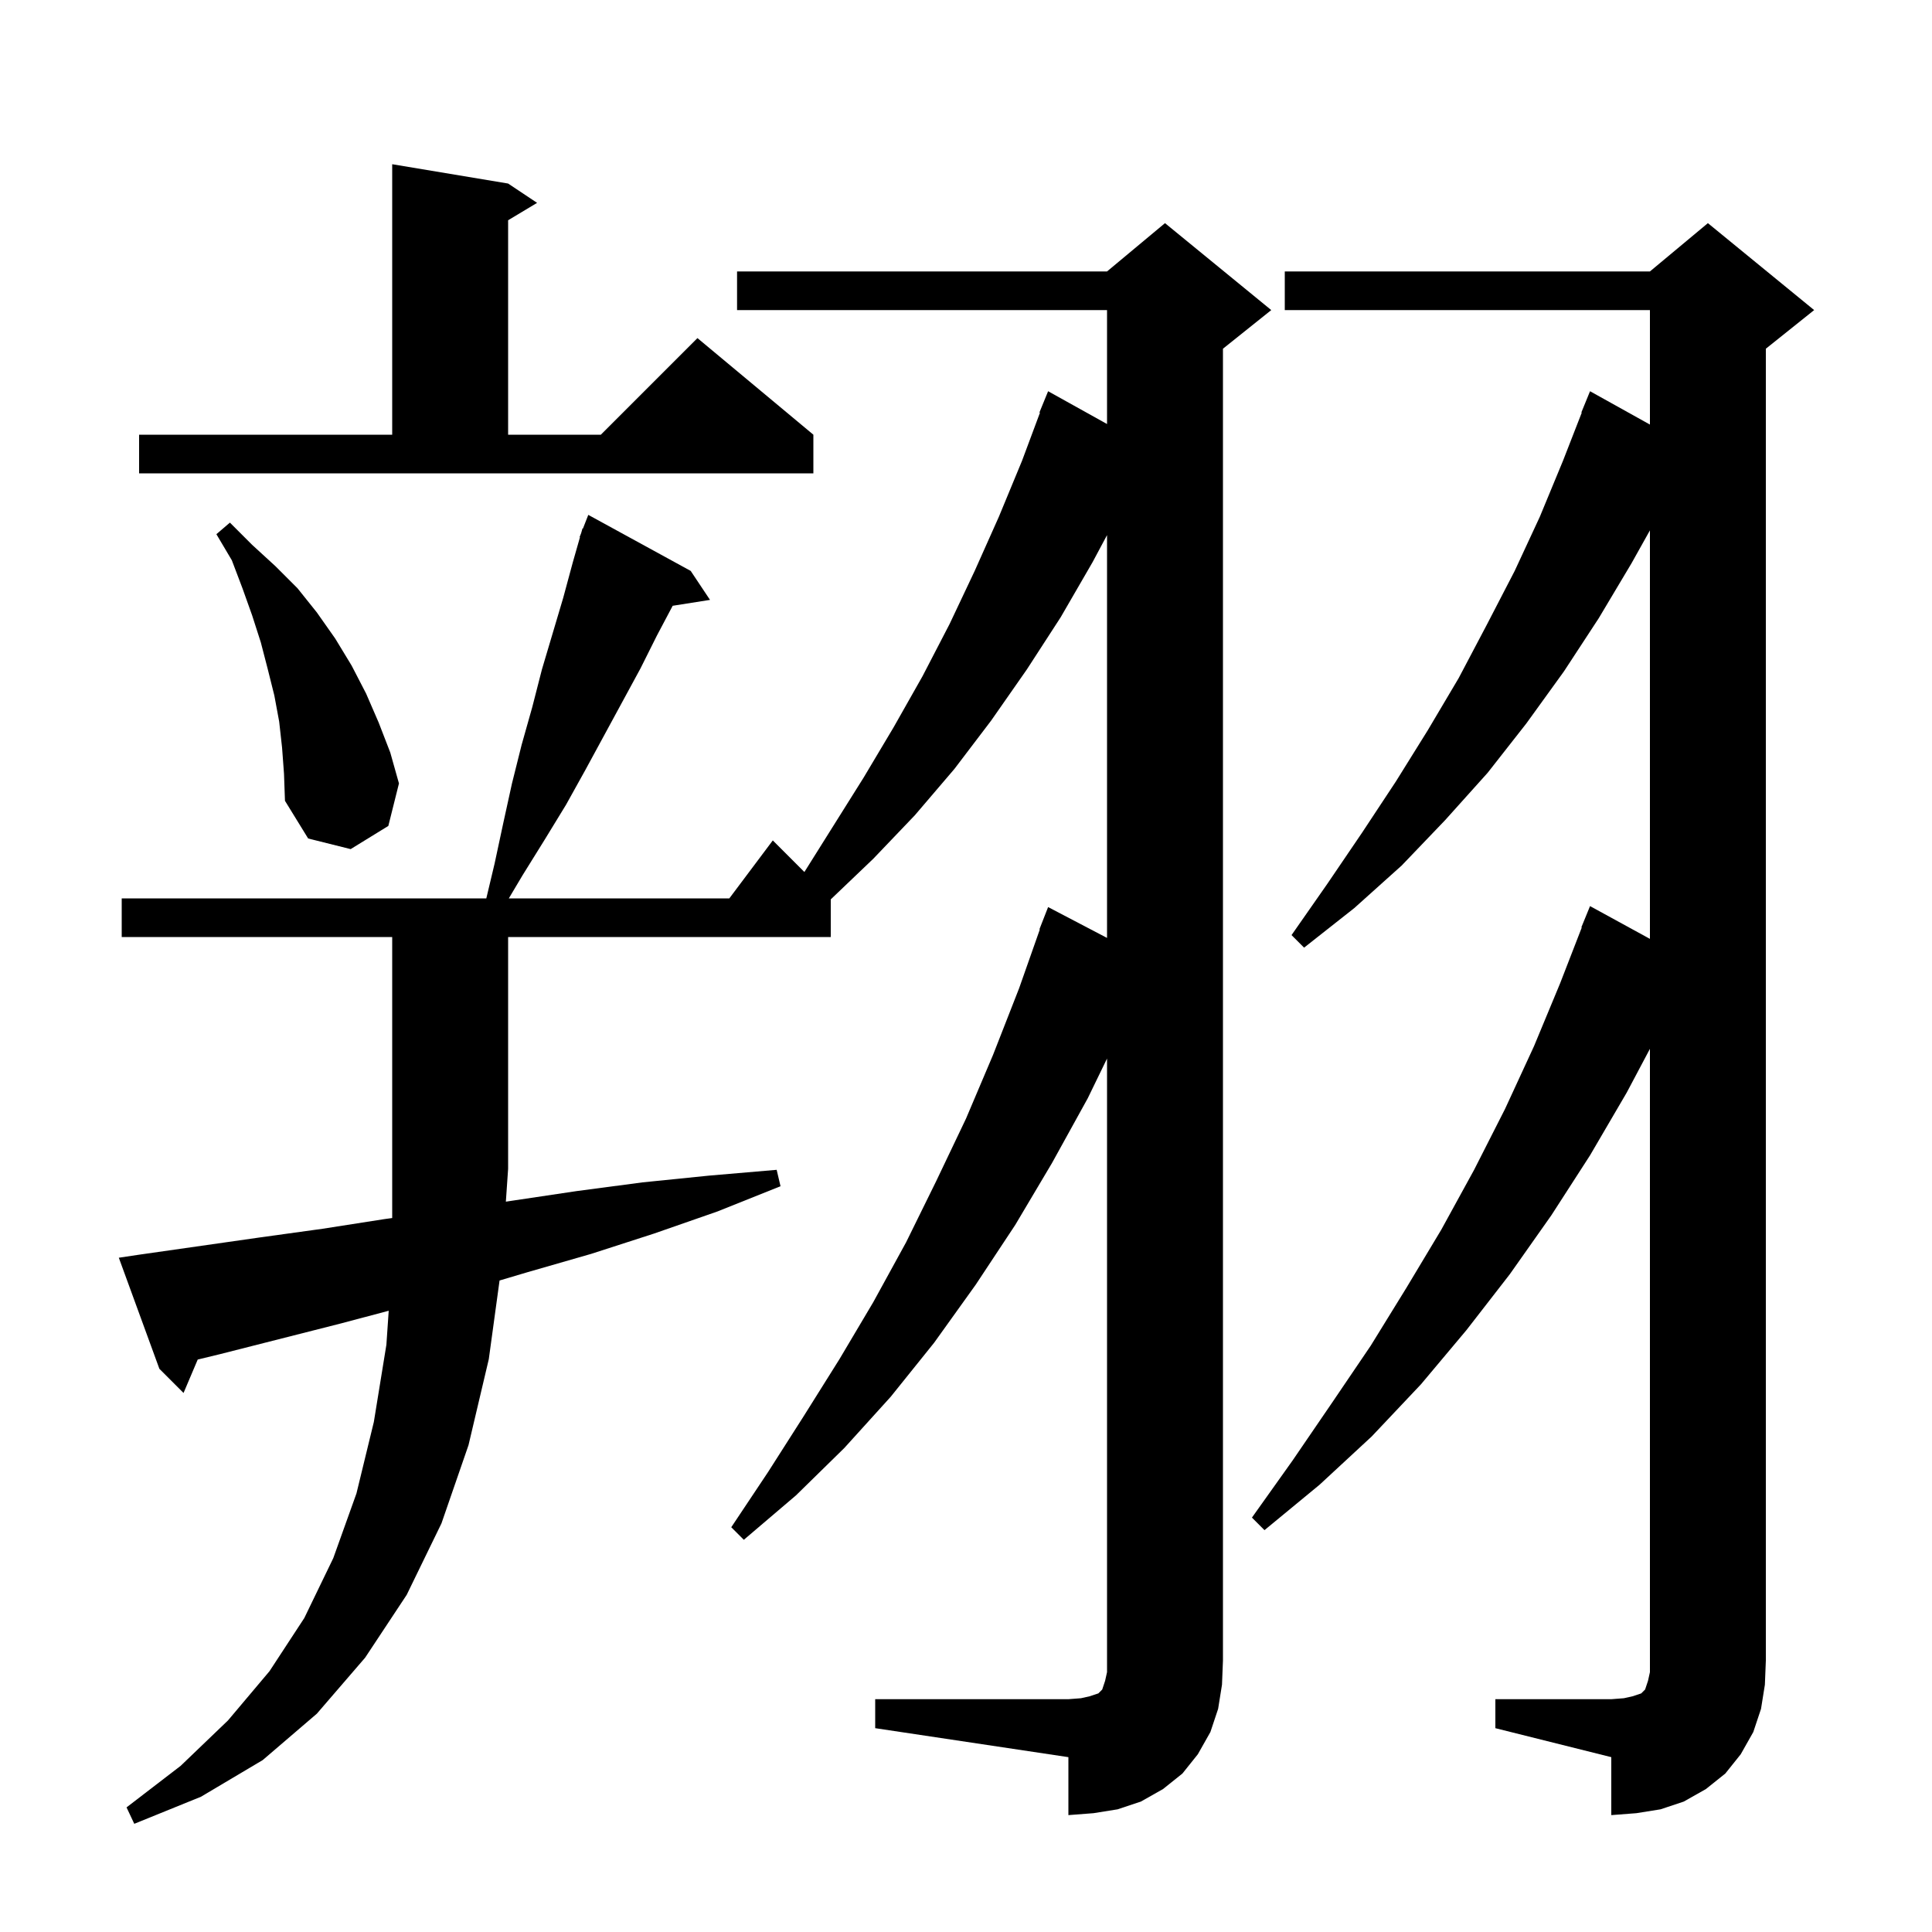
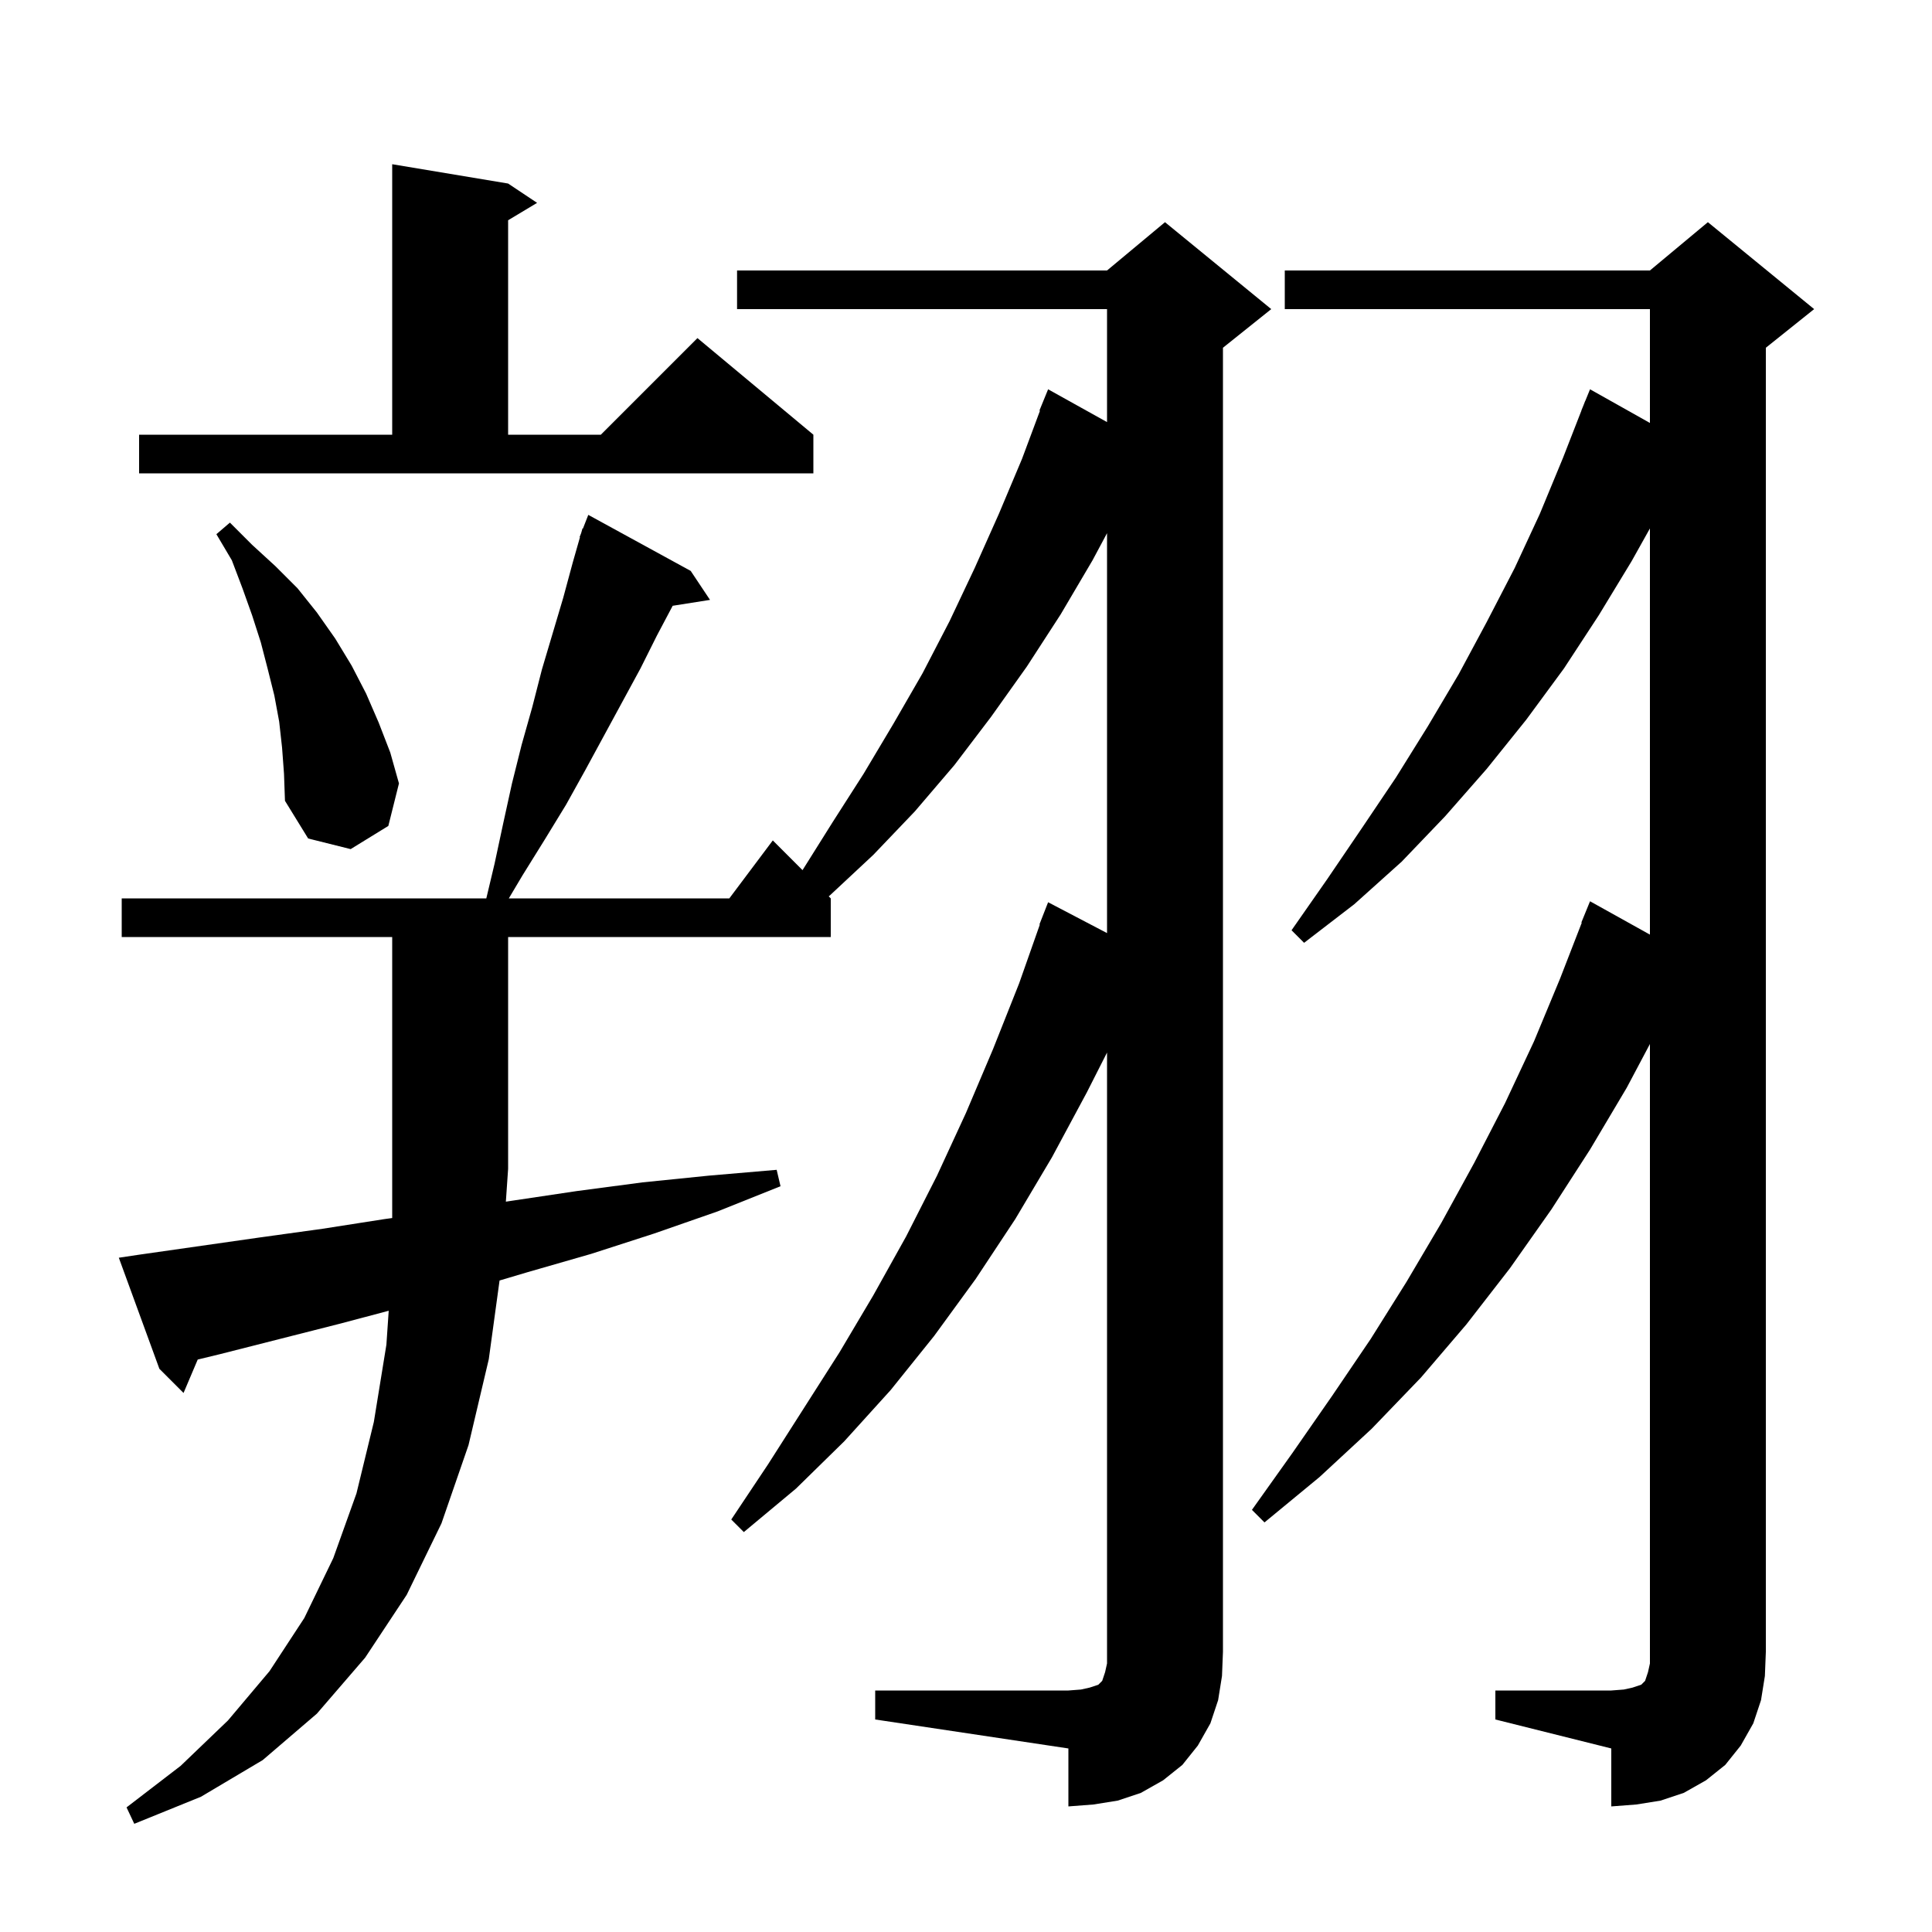
<svg xmlns="http://www.w3.org/2000/svg" version="1.1" baseProfile="full" viewBox="0 0 200 200" width="200" height="200">
  <g fill="black">
-     <path d="M 14.3 129.9 L 26.9 128.1 L 33.4 127.2 L 39.8 126.2 L 40.6 126.091 L 40.6 97.0 L 12.6 97.0 L 12.6 93.0 L 50.343 93.0 L 51.2 89.4 L 52.1 85.2 L 53.0 81.1 L 54.0 77.1 L 55.1 73.2 L 56.1 69.3 L 58.3 61.9 L 59.3 58.2 L 60.039 55.612 L 60.0 55.6 L 60.159 55.194 L 60.3 54.7 L 60.345 54.718 L 60.9 53.3 L 71.5 59.1 L 73.5 62.1 L 69.636 62.71 L 68.0 65.8 L 66.3 69.2 L 60.6 79.7 L 58.6 83.3 L 56.4 86.9 L 54.1 90.6 L 52.673 93.0 L 75.5 93.0 L 80.0 87.0 L 83.27 90.27 L 89.4 80.5 L 92.5 75.3 L 95.5 70.0 L 98.3 64.6 L 100.9 59.1 L 103.4 53.5 L 105.8 47.7 L 107.658 42.719 L 107.6 42.7 L 108.5 40.5 L 114.6 43.895 L 114.6 32.1 L 76.3 32.1 L 76.3 28.1 L 114.6 28.1 L 120.6 23.1 L 131.6 32.1 L 126.6 36.1 L 126.6 171.9 L 126.5 174.4 L 126.1 176.9 L 125.3 179.3 L 124.0 181.6 L 122.4 183.6 L 120.4 185.2 L 118.1 186.5 L 115.7 187.3 L 113.2 187.7 L 110.6 187.9 L 110.6 181.9 L 90.6 178.9 L 90.6 175.9 L 110.6 175.9 L 111.9 175.8 L 112.8 175.6 L 113.7 175.3 L 114.1 174.9 L 114.4 174.0 L 114.6 173.1 L 114.6 109.582 L 112.6 113.7 L 108.9 120.4 L 105.1 126.8 L 101.0 133.0 L 96.7 139.0 L 92.2 144.6 L 87.4 149.9 L 82.4 154.8 L 77.0 159.4 L 75.7 158.1 L 79.5 152.4 L 83.2 146.6 L 86.9 140.7 L 90.4 134.8 L 93.8 128.6 L 96.9 122.3 L 100.0 115.8 L 102.8 109.2 L 105.5 102.3 L 107.644 96.212 L 107.6 96.2 L 108.5 93.9 L 114.6 97.093 L 114.6 55.394 L 113.1 58.2 L 109.8 63.9 L 106.3 69.3 L 102.6 74.6 L 98.8 79.6 L 94.7 84.4 L 90.4 88.9 L 86.0 93.104 L 86.0 97.0 L 52.6 97.0 L 52.6 121.0 L 52.367 124.396 L 53.0 124.3 L 59.7 123.3 L 66.5 122.4 L 73.4 121.7 L 80.4 121.1 L 80.8 122.8 L 74.3 125.4 L 67.7 127.7 L 61.2 129.8 L 54.6 131.7 L 51.714 132.557 L 50.6 140.7 L 48.5 149.6 L 45.7 157.7 L 42.1 165.1 L 37.8 171.6 L 32.8 177.4 L 27.2 182.2 L 20.8 186.0 L 13.9 188.8 L 13.1 187.1 L 18.7 182.8 L 23.6 178.1 L 27.9 173.0 L 31.5 167.5 L 34.5 161.3 L 36.9 154.6 L 38.7 147.2 L 40.0 139.2 L 40.239 135.688 L 35.3 137.0 L 22.7 140.2 L 20.468 140.74 L 19.0 144.2 L 16.5 141.7 L 12.3 130.2 Z M 154.8 175.9 L 166.8 175.9 L 168.1 175.8 L 169.0 175.6 L 169.9 175.3 L 170.3 174.9 L 170.6 174.0 L 170.8 173.1 L 170.8 108.574 L 168.4 113.1 L 164.6 119.6 L 160.6 125.8 L 156.3 131.9 L 151.8 137.7 L 147.1 143.3 L 142.0 148.7 L 136.6 153.7 L 130.9 158.4 L 129.6 157.1 L 133.8 151.2 L 137.9 145.2 L 141.9 139.3 L 145.6 133.3 L 149.2 127.3 L 152.6 121.1 L 155.8 114.8 L 158.8 108.3 L 161.5 101.8 L 163.745 96.014 L 163.7 96.0 L 164.6 93.8 L 170.8 97.192 L 170.8 54.903 L 168.9 58.3 L 165.5 64.0 L 161.9 69.5 L 158.0 74.9 L 154.0 80.0 L 149.6 84.9 L 145.1 89.6 L 140.2 94.0 L 135.0 98.1 L 133.7 96.8 L 137.4 91.5 L 141.0 86.2 L 144.5 80.9 L 147.8 75.6 L 151.0 70.2 L 153.9 64.7 L 156.8 59.1 L 159.4 53.5 L 161.8 47.7 L 163.744 42.714 L 163.7 42.7 L 164.6 40.5 L 170.8 43.951 L 170.8 32.1 L 133.0 32.1 L 133.0 28.1 L 170.8 28.1 L 176.8 23.1 L 187.8 32.1 L 182.8 36.1 L 182.8 171.9 L 182.7 174.4 L 182.3 176.9 L 181.5 179.3 L 180.2 181.6 L 178.6 183.6 L 176.6 185.2 L 174.3 186.5 L 171.9 187.3 L 169.4 187.7 L 166.8 187.9 L 166.8 181.9 L 154.8 178.9 Z M 29.2 77.4 L 28.9 74.7 L 28.4 72.0 L 27.7 69.2 L 27.0 66.5 L 26.1 63.7 L 25.1 60.9 L 24.0 58.0 L 22.4 55.3 L 23.8 54.1 L 26.1 56.4 L 28.5 58.6 L 30.8 60.9 L 32.8 63.4 L 34.7 66.1 L 36.4 68.9 L 37.9 71.8 L 39.2 74.8 L 40.4 77.9 L 41.3 81.1 L 40.2 85.5 L 36.3 87.9 L 31.9 86.8 L 29.5 82.9 L 29.4 80.1 Z M 14.4 45.0 L 40.6 45.0 L 40.6 17.0 L 52.6 19.0 L 55.6 21.0 L 52.6 22.8 L 52.6 45.0 L 62.2 45.0 L 72.2 35.0 L 84.2 45.0 L 84.2 49.0 L 14.4 49.0 Z " />
+     <path d="M 14.3 129.9 L 26.9 128.1 L 33.4 127.2 L 39.8 126.2 L 40.6 126.091 L 40.6 97.0 L 12.6 97.0 L 12.6 93.0 L 50.343 93.0 L 51.2 89.4 L 52.1 85.2 L 53.0 81.1 L 54.0 77.1 L 55.1 73.2 L 56.1 69.3 L 58.3 61.9 L 59.3 58.2 L 60.039 55.612 L 60.0 55.6 L 60.159 55.194 L 60.3 54.7 L 60.345 54.718 L 60.9 53.3 L 71.5 59.1 L 73.5 62.1 L 69.636 62.71 L 68.0 65.8 L 66.3 69.2 L 60.6 79.7 L 58.6 83.3 L 56.4 86.9 L 54.1 90.6 L 52.673 93.0 L 75.5 93.0 L 80.0 87.0 L 83.077 90.077 L 86.2 85.1 L 89.4 80.1 L 92.5 74.9 L 95.5 69.7 L 98.3 64.3 L 100.9 58.8 L 103.4 53.2 L 105.8 47.5 L 107.658 42.519 L 107.6 42.5 L 108.5 40.3 L 114.6 43.695 L 114.6 32.0 L 76.3 32.0 L 76.3 28.0 L 114.6 28.0 L 120.6 23.0 L 131.6 32.0 L 126.6 36.0 L 126.6 171.0 L 126.5 173.5 L 126.1 176.0 L 125.3 178.4 L 124.0 180.7 L 122.4 182.7 L 120.4 184.3 L 118.1 185.6 L 115.7 186.4 L 113.2 186.8 L 110.6 187.0 L 110.6 181.0 L 90.6 178.0 L 90.6 175.0 L 110.6 175.0 L 111.9 174.9 L 112.8 174.7 L 113.7 174.4 L 114.1 174.0 L 114.4 173.1 L 114.6 172.2 L 114.6 108.96 L 112.5 113.1 L 108.9 119.8 L 105.1 126.2 L 101.0 132.4 L 96.7 138.3 L 92.2 143.9 L 87.4 149.2 L 82.4 154.1 L 77.0 158.6 L 75.7 157.3 L 79.5 151.6 L 86.9 140.0 L 90.4 134.1 L 93.8 128.0 L 97.0 121.7 L 100.0 115.2 L 102.8 108.6 L 105.5 101.8 L 107.644 95.712 L 107.6 95.7 L 108.5 93.4 L 114.6 96.593 L 114.6 55.194 L 113.1 58.0 L 109.8 63.6 L 106.3 69.0 L 102.6 74.2 L 98.8 79.2 L 94.7 84.0 L 90.4 88.5 L 85.9 92.7 L 85.789 92.789 L 86.0 93.0 L 86.0 97.0 L 52.6 97.0 L 52.6 121.0 L 52.367 124.396 L 53.0 124.3 L 59.7 123.3 L 66.5 122.4 L 73.4 121.7 L 80.4 121.1 L 80.8 122.8 L 74.3 125.4 L 67.7 127.7 L 61.2 129.8 L 54.6 131.7 L 51.714 132.557 L 50.6 140.7 L 48.5 149.6 L 45.7 157.7 L 42.1 165.1 L 37.8 171.6 L 32.8 177.4 L 27.2 182.2 L 20.8 186.0 L 13.9 188.8 L 13.1 187.1 L 18.7 182.8 L 23.6 178.1 L 27.9 173.0 L 31.5 167.5 L 34.5 161.3 L 36.9 154.6 L 38.7 147.2 L 40.0 139.2 L 40.239 135.688 L 35.3 137.0 L 22.7 140.2 L 20.468 140.74 L 19.0 144.2 L 16.5 141.7 L 12.3 130.2 Z M 154.8 175.0 L 166.8 175.0 L 168.1 174.9 L 169.0 174.7 L 169.9 174.4 L 170.3 174.0 L 170.6 173.1 L 170.8 172.2 L 170.8 108.074 L 168.4 112.6 L 164.6 119.0 L 160.6 125.2 L 156.3 131.3 L 151.8 137.1 L 147.1 142.6 L 142.0 147.9 L 136.6 152.9 L 130.9 157.6 L 129.6 156.3 L 133.8 150.4 L 137.9 144.5 L 141.9 138.6 L 145.6 132.7 L 149.2 126.6 L 152.6 120.4 L 155.8 114.2 L 158.8 107.8 L 161.5 101.3 L 163.745 95.515 L 163.7 95.5 L 164.6 93.3 L 170.8 96.751 L 170.8 54.703 L 168.9 58.1 L 165.5 63.7 L 161.9 69.2 L 158.0 74.5 L 153.9 79.6 L 149.6 84.5 L 145.1 89.2 L 140.2 93.6 L 135.0 97.6 L 133.7 96.3 L 137.4 91.0 L 141.0 85.7 L 144.5 80.5 L 147.8 75.2 L 151.0 69.8 L 153.9 64.4 L 156.8 58.8 L 159.4 53.2 L 161.8 47.4 L 163.709 42.503 L 163.7 42.5 L 163.916 41.972 L 164.1 41.5 L 164.108 41.503 L 164.6 40.3 L 170.8 43.784 L 170.8 32.0 L 133.0 32.0 L 133.0 28.0 L 170.8 28.0 L 176.8 23.0 L 187.8 32.0 L 182.8 36.0 L 182.8 171.0 L 182.7 173.5 L 182.3 176.0 L 181.5 178.4 L 180.2 180.7 L 178.6 182.7 L 176.6 184.3 L 174.3 185.6 L 171.9 186.4 L 169.4 186.8 L 166.8 187.0 L 166.8 181.0 L 154.8 178.0 Z M 29.2 77.4 L 28.9 74.7 L 28.4 72.0 L 27.7 69.2 L 27.0 66.5 L 26.1 63.7 L 25.1 60.9 L 24.0 58.0 L 22.4 55.3 L 23.8 54.1 L 26.1 56.4 L 28.5 58.6 L 30.8 60.9 L 32.8 63.4 L 34.7 66.1 L 36.4 68.9 L 37.9 71.8 L 39.2 74.8 L 40.4 77.9 L 41.3 81.1 L 40.2 85.5 L 36.3 87.9 L 31.9 86.8 L 29.5 82.9 L 29.4 80.1 Z M 14.4 45.0 L 40.6 45.0 L 40.6 17.0 L 52.6 19.0 L 55.6 21.0 L 52.6 22.8 L 52.6 45.0 L 62.2 45.0 L 72.2 35.0 L 84.2 45.0 L 84.2 49.0 L 14.4 49.0 Z " />
  </g>
</svg>
